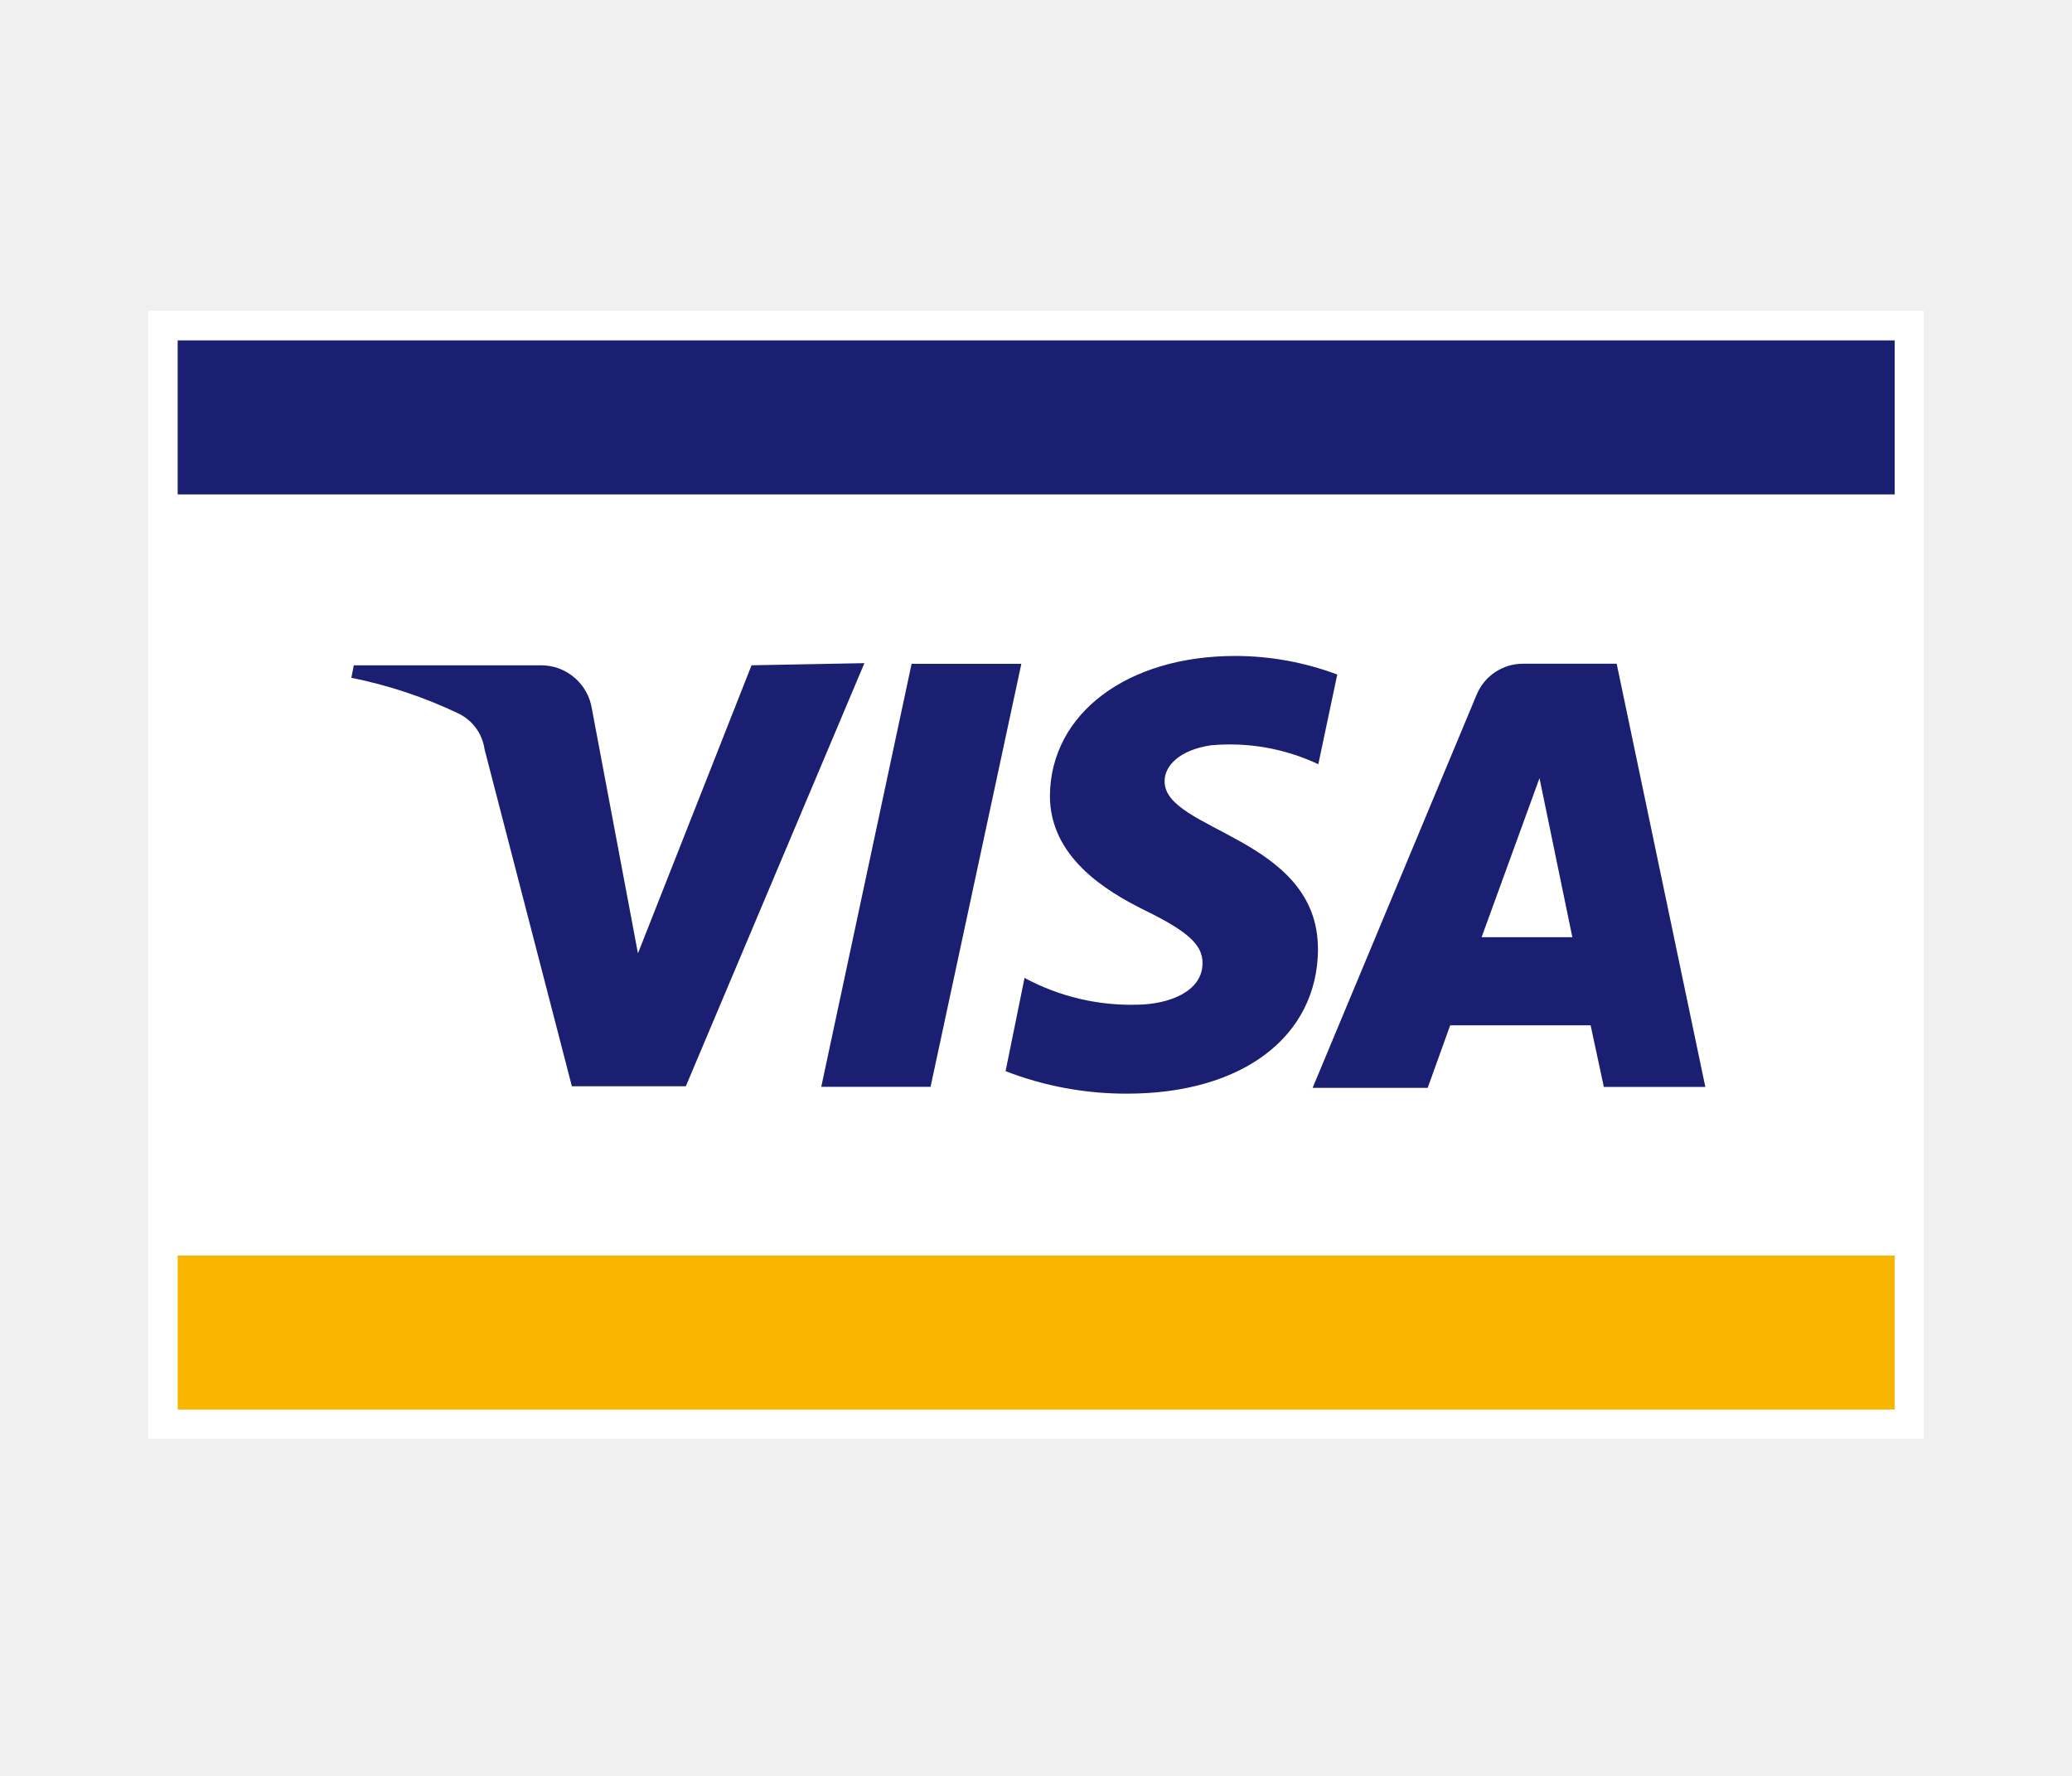
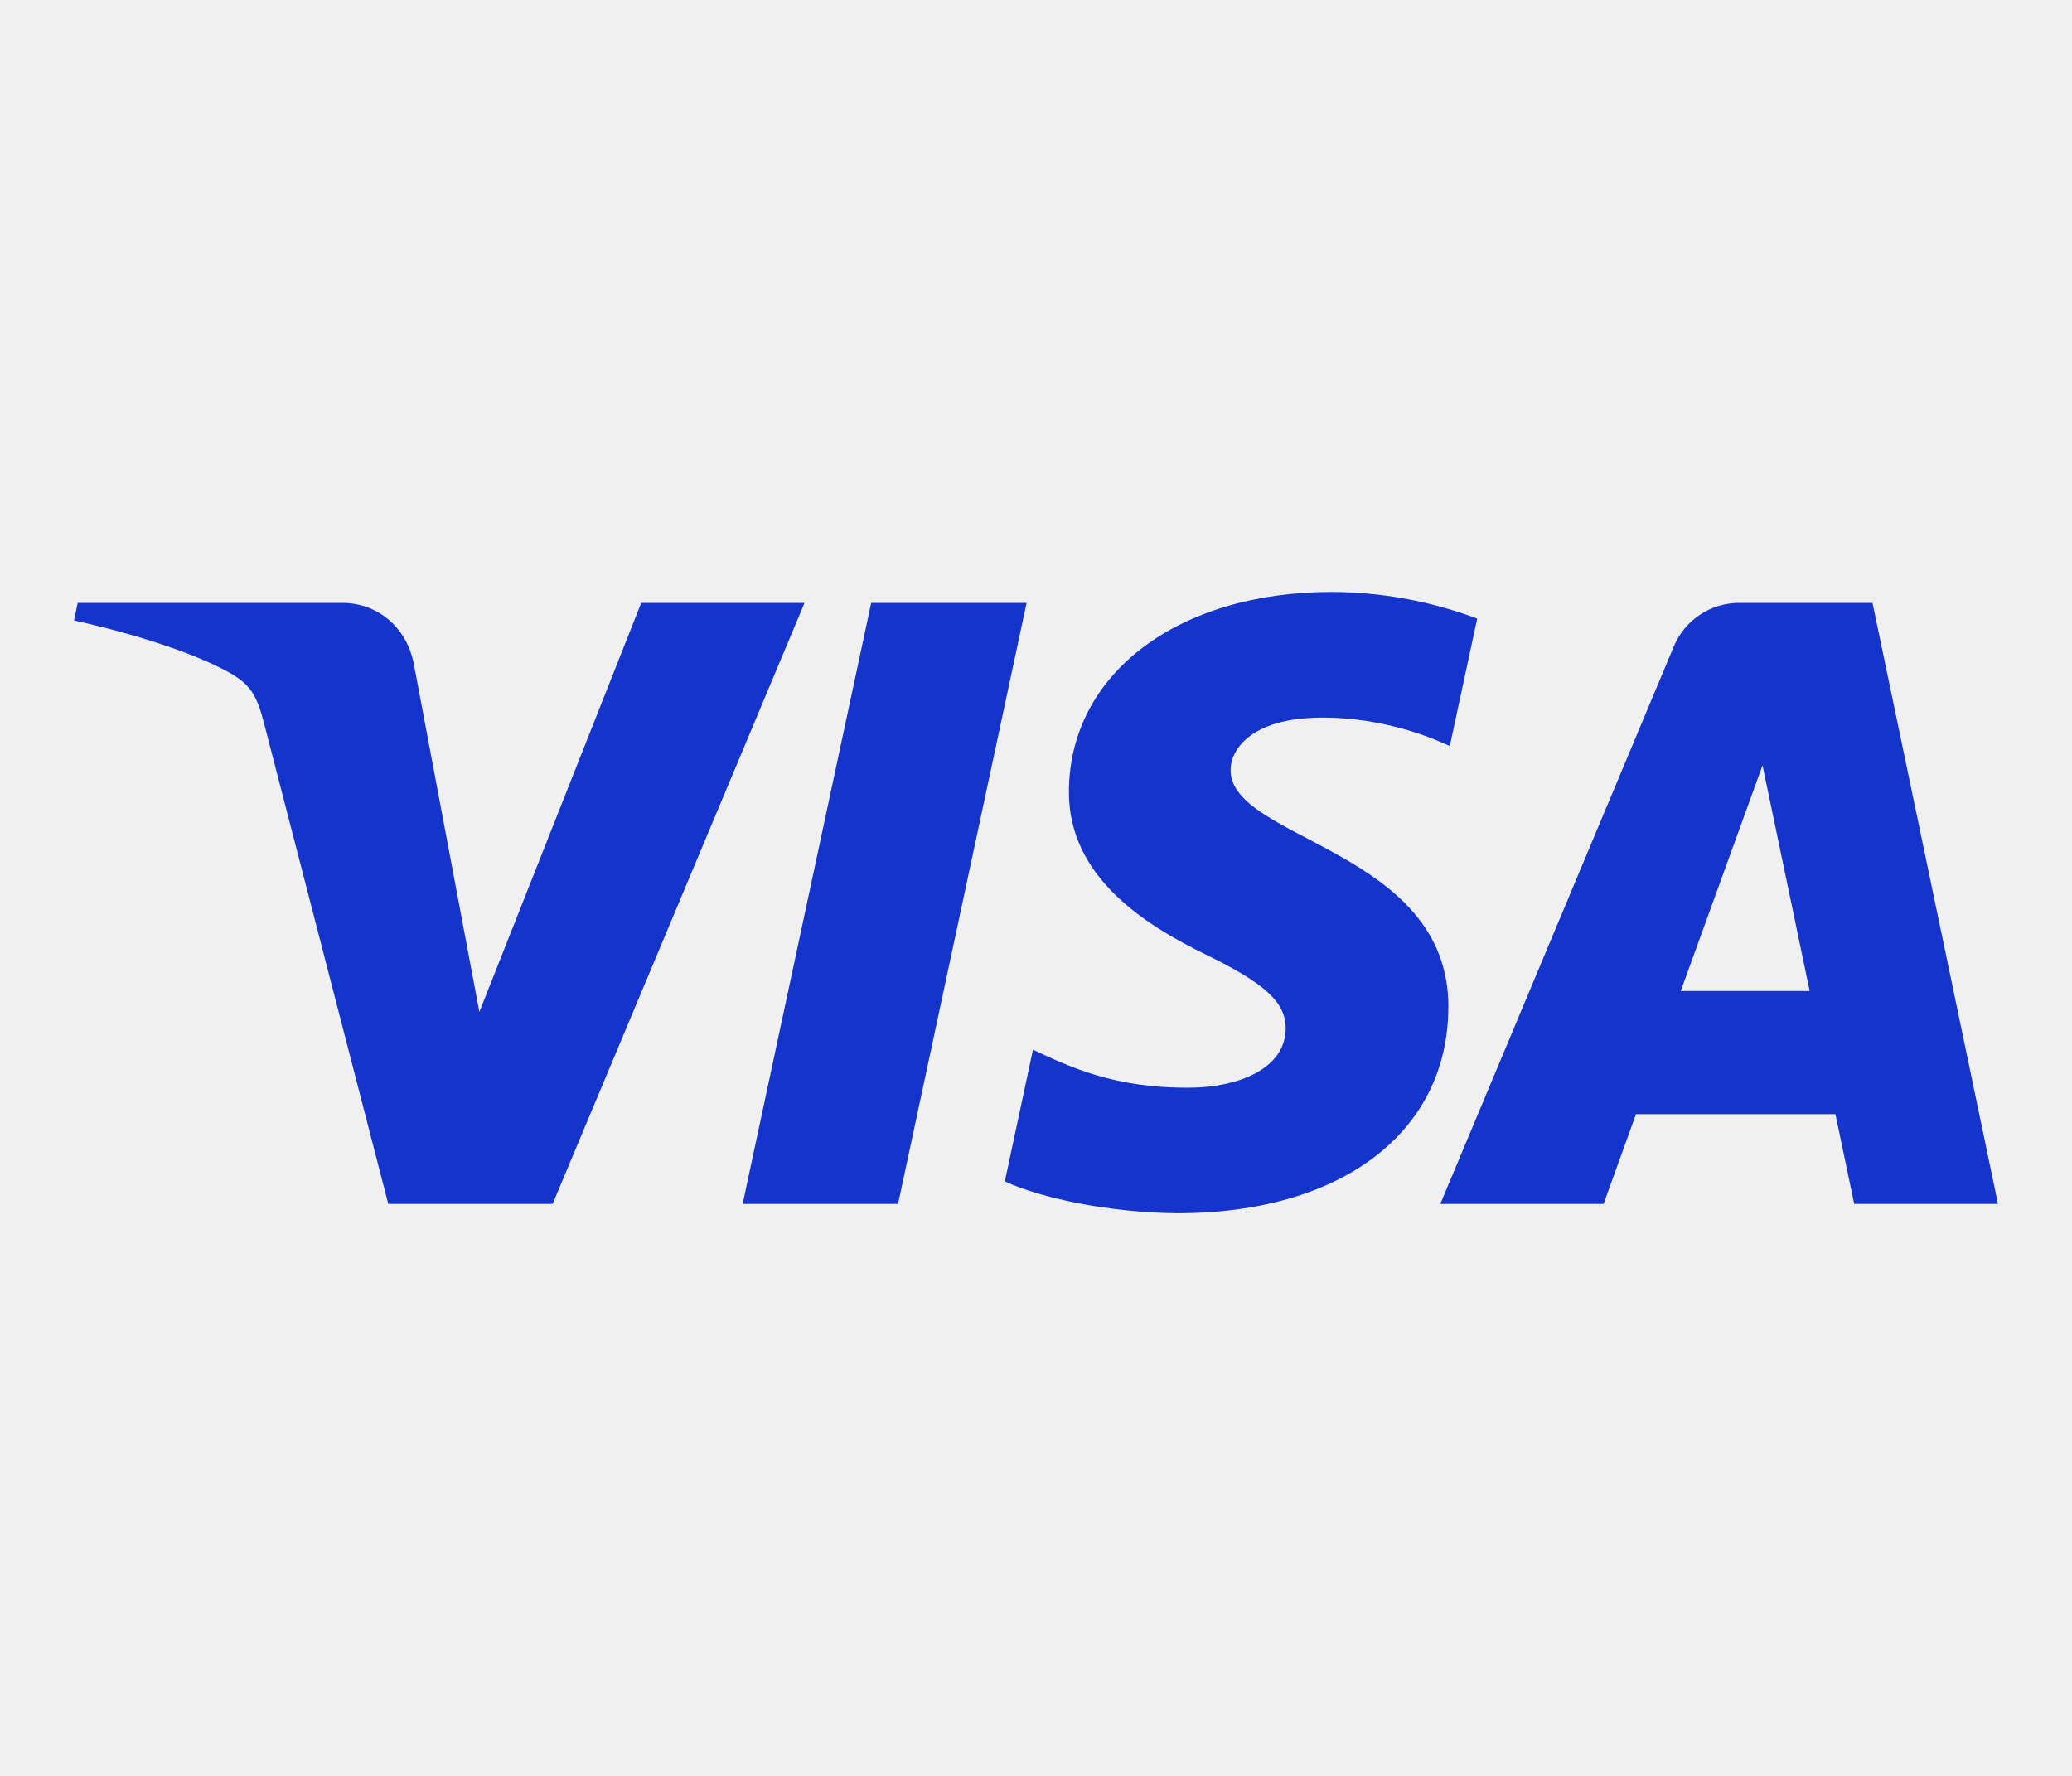
- <svg xmlns="http://www.w3.org/2000/svg" width="28" height="24" viewBox="0 0 28 24" fill="none">
-   <path d="M26 4.2H2v15.245h24V4.2z" fill="#fff" />
-   <path d="M25.604 16.968H2.401v2.081h23.203v-2.081z" fill="#F8B600" />
-   <path d="M25.604 4.6H2.401v2.082h23.203V4.601zM13.802 8.971l-1.227 5.717h-1.477l1.221-5.717h1.483zm6.22 3.694.782-2.149.444 2.15h-1.226zm1.651 2.024h1.372L21.847 8.97h-1.26a.676.676 0 0 0-.633.42l-2.216 5.312h1.555l.304-.845h1.898l.178.83zm-3.863-1.864c0-1.512-2.086-1.594-2.072-2.27 0-.203.198-.42.628-.483.497-.045.997.043 1.449.256l.256-1.212a3.92 3.92 0 0 0-1.381-.251c-1.449 0-2.492.772-2.502 1.888 0 .82.734 1.28 1.294 1.555.56.275.773.459.768.71 0 .386-.459.555-.883.56a3.037 3.037 0 0 1-1.522-.362l-.256 1.26c.524.203 1.08.306 1.642.304 1.555 0 2.574-.768 2.58-1.955zM11.682 8.96l-2.414 5.72h-1.54l-1.18-4.554a.633.633 0 0 0-.352-.483 6.147 6.147 0 0 0-1.448-.483l.033-.169h2.53a.695.695 0 0 1 .687.585l.623 3.308 1.535-3.893 1.526-.029z" fill="#1A1F71" />
+ <svg xmlns="http://www.w3.org/2000/svg" width="28" height="24" fill="none" viewBox="0 0 28 24">
+   <path fill="#1434CB" d="M10.872 8.148 7.468 16.27H5.247L3.572 9.789c-.102-.4-.19-.546-.5-.714-.504-.274-1.338-.53-2.072-.69l.05-.237h3.575c.455 0 .865.304.968.828l.885 4.7 2.187-5.528h2.207Zm8.701 5.47c.01-2.143-2.964-2.261-2.943-3.219.006-.291.284-.601.891-.68.301-.04 1.13-.07 2.071.363l.37-1.722A5.645 5.645 0 0 0 17.995 8c-2.077 0-3.538 1.104-3.55 2.685-.014 1.169 1.043 1.821 1.839 2.21.819.398 1.093.653 1.09 1.01-.006.544-.653.784-1.258.794-1.056.016-1.669-.286-2.157-.513l-.38 1.78c.49.225 1.396.421 2.336.43 2.207 0 3.65-1.09 3.657-2.778Zm5.484 2.652H27l-1.696-8.122H23.51a.956.956 0 0 0-.894.596l-3.152 7.526h2.206l.438-1.213h2.695l.254 1.213Zm-2.344-2.878 1.105-3.049.637 3.05h-1.742Zm-8.84-5.244-1.737 8.122h-2.1l1.737-8.122h2.1Z" />
</svg>
